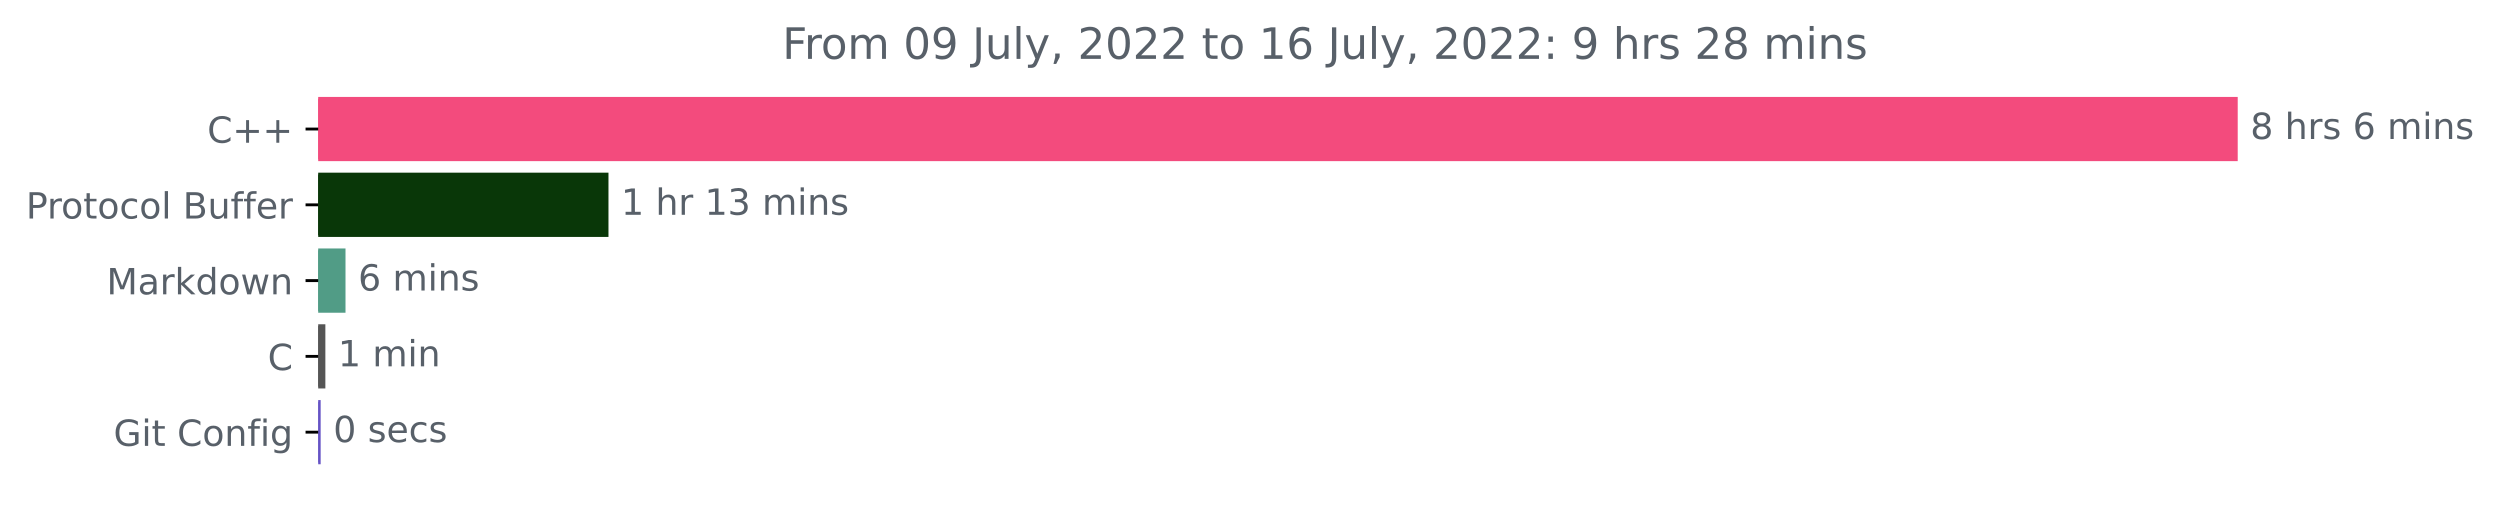
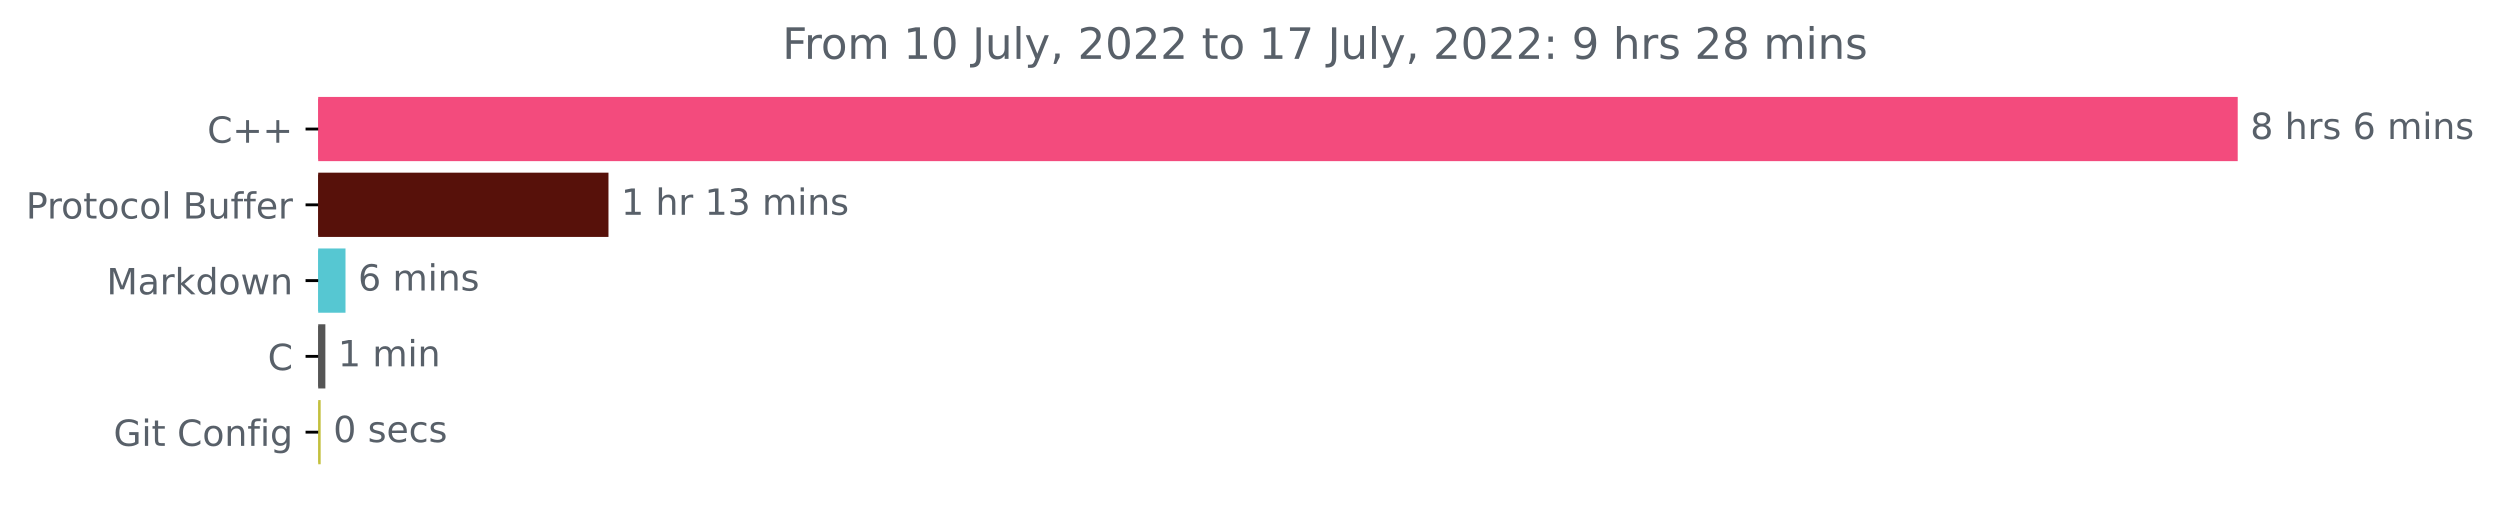
<svg xmlns="http://www.w3.org/2000/svg" xmlns:xlink="http://www.w3.org/1999/xlink" width="692.786pt" height="140.398pt" viewBox="0 0 692.786 140.398" version="1.1">
  <defs>
    <style type="text/css">*{stroke-linejoin: round; stroke-linecap: butt}</style>
  </defs>
  <g id="figure_1">
    <g id="patch_1">
      <path d="M 0 140.398  L 692.786 140.398  L 692.786 0  L 0 0  L 0 140.398  z " style="fill: none" />
    </g>
    <g id="axes_1">
      <g id="patch_2">
-         <path d="M 88.175 27.358  L 619.604 27.358  L 619.604 44.158  L 88.175 44.158  z " clip-path="url(#pfdb5ef2f69)" style="fill: #f34b7d; stroke: #f34b7d; stroke-linejoin: miter" />
+         <path d="M 88.175 27.358  L 619.604 27.358  L 619.604 44.158  L 88.175 44.158  z " clip-path="url(#p7f9c0aff8b)" style="fill: #f34b7d; stroke: #f34b7d; stroke-linejoin: miter" />
      </g>
      <g id="patch_3">
-         <path d="M 88.175 48.358  L 168.116 48.358  L 168.116 65.158  L 88.175 65.158  z " clip-path="url(#pfdb5ef2f69)" style="fill: #093708; stroke: #093708; stroke-linejoin: miter" />
+         <path d="M 88.175 48.358  L 168.116 48.358  L 168.116 65.158  L 88.175 65.158  z " clip-path="url(#p7f9c0aff8b)" style="fill: #57110a; stroke: #57110a; stroke-linejoin: miter" />
      </g>
      <g id="patch_4">
-         <path d="M 88.175 69.358  L 95.245 69.358  L 95.245 86.158  L 88.175 86.158  z " clip-path="url(#pfdb5ef2f69)" style="fill: #519c86; stroke: #519c86; stroke-linejoin: miter" />
+         <path d="M 88.175 69.358  L 95.245 69.358  L 95.245 86.158  L 88.175 86.158  z " clip-path="url(#p7f9c0aff8b)" style="fill: #56c7d2; stroke: #56c7d2; stroke-linejoin: miter" />
      </g>
      <g id="patch_5">
-         <path d="M 88.175 90.358  L 89.663 90.358  L 89.663 107.158  L 88.175 107.158  z " clip-path="url(#pfdb5ef2f69)" style="fill: #555555; stroke: #555555; stroke-linejoin: miter" />
+         <path d="M 88.175 90.358  L 89.663 90.358  L 89.663 107.158  L 88.175 107.158  z " clip-path="url(#p7f9c0aff8b)" style="fill: #555555; stroke: #555555; stroke-linejoin: miter" />
      </g>
      <g id="patch_6">
-         <path d="M 88.175 111.358  L 88.361 111.358  L 88.361 128.158  L 88.175 128.158  z " clip-path="url(#pfdb5ef2f69)" style="fill: #6553c5; stroke: #6553c5; stroke-linejoin: miter" />
+         <path d="M 88.175 111.358  L 88.361 111.358  L 88.361 128.158  L 88.175 128.158  z " clip-path="url(#p7f9c0aff8b)" style="fill: #c3c03e; stroke: #c3c03e; stroke-linejoin: miter" />
      </g>
      <g id="matplotlib.axis_1" />
      <g id="matplotlib.axis_2">
        <g id="ytick_1">
          <g id="line2d_1">
            <defs>
-               <path id="mc324846d72" d="M 0 0  L -3.5 0  " style="stroke: #000000; stroke-width: 0.8" />
+               <path id="mb5b1d5cb52" d="M 0 0  L -3.5 0  " style="stroke: #000000; stroke-width: 0.8" />
            </defs>
            <g>
-               <use xlink:href="#mc324846d72" x="88.175" y="35.758" style="stroke: #000000; stroke-width: 0.8" />
+               <use xlink:href="#mb5b1d5cb52" x="88.175" y="35.758" style="stroke: #000000; stroke-width: 0.8" />
            </g>
          </g>
          <g id="text_1">
            <g style="fill: #586069" transform="translate(57.43281 39.55734)scale(0.1 -0.1)">
              <defs>
                <path id="DejaVuSans-43" d="M 4122 4306  L 4122 3641  Q 3803 3938 3442 4084  Q 3081 4231 2675 4231  Q 1875 4231 1450 3742  Q 1025 3253 1025 2328  Q 1025 1406 1450 917  Q 1875 428 2675 428  Q 3081 428 3442 575  Q 3803 722 4122 1019  L 4122 359  Q 3791 134 3420 21  Q 3050 -91 2638 -91  Q 1578 -91 968 557  Q 359 1206 359 2328  Q 359 3453 968 4101  Q 1578 4750 2638 4750  Q 3056 4750 3426 4639  Q 3797 4528 4122 4306  z " transform="scale(0.015625)" />
                <path id="DejaVuSans-2b" d="M 2944 4013  L 2944 2272  L 4684 2272  L 4684 1741  L 2944 1741  L 2944 0  L 2419 0  L 2419 1741  L 678 1741  L 678 2272  L 2419 2272  L 2419 4013  L 2944 4013  z " transform="scale(0.015625)" />
              </defs>
              <use xlink:href="#DejaVuSans-43" />
              <use xlink:href="#DejaVuSans-2b" x="69.824" />
              <use xlink:href="#DejaVuSans-2b" x="153.613" />
            </g>
          </g>
        </g>
        <g id="ytick_2">
          <g id="line2d_2">
            <g>
-               <use xlink:href="#mc324846d72" x="88.175" y="56.758" style="stroke: #000000; stroke-width: 0.8" />
+               <use xlink:href="#mb5b1d5cb52" x="88.175" y="56.758" style="stroke: #000000; stroke-width: 0.8" />
            </g>
          </g>
          <g id="text_2">
            <g style="fill: #586069" transform="translate(7.2 60.55734)scale(0.1 -0.1)">
              <defs>
                <path id="DejaVuSans-50" d="M 1259 4147  L 1259 2394  L 2053 2394  Q 2494 2394 2734 2622  Q 2975 2850 2975 3272  Q 2975 3691 2734 3919  Q 2494 4147 2053 4147  L 1259 4147  z M 628 4666  L 2053 4666  Q 2838 4666 3239 4311  Q 3641 3956 3641 3272  Q 3641 2581 3239 2228  Q 2838 1875 2053 1875  L 1259 1875  L 1259 0  L 628 0  L 628 4666  z " transform="scale(0.015625)" />
                <path id="DejaVuSans-72" d="M 2631 2963  Q 2534 3019 2420 3045  Q 2306 3072 2169 3072  Q 1681 3072 1420 2755  Q 1159 2438 1159 1844  L 1159 0  L 581 0  L 581 3500  L 1159 3500  L 1159 2956  Q 1341 3275 1631 3429  Q 1922 3584 2338 3584  Q 2397 3584 2469 3576  Q 2541 3569 2628 3553  L 2631 2963  z " transform="scale(0.015625)" />
                <path id="DejaVuSans-6f" d="M 1959 3097  Q 1497 3097 1228 2736  Q 959 2375 959 1747  Q 959 1119 1226 758  Q 1494 397 1959 397  Q 2419 397 2687 759  Q 2956 1122 2956 1747  Q 2956 2369 2687 2733  Q 2419 3097 1959 3097  z M 1959 3584  Q 2709 3584 3137 3096  Q 3566 2609 3566 1747  Q 3566 888 3137 398  Q 2709 -91 1959 -91  Q 1206 -91 779 398  Q 353 888 353 1747  Q 353 2609 779 3096  Q 1206 3584 1959 3584  z " transform="scale(0.015625)" />
                <path id="DejaVuSans-74" d="M 1172 4494  L 1172 3500  L 2356 3500  L 2356 3053  L 1172 3053  L 1172 1153  Q 1172 725 1289 603  Q 1406 481 1766 481  L 2356 481  L 2356 0  L 1766 0  Q 1100 0 847 248  Q 594 497 594 1153  L 594 3053  L 172 3053  L 172 3500  L 594 3500  L 594 4494  L 1172 4494  z " transform="scale(0.015625)" />
                <path id="DejaVuSans-63" d="M 3122 3366  L 3122 2828  Q 2878 2963 2633 3030  Q 2388 3097 2138 3097  Q 1578 3097 1268 2742  Q 959 2388 959 1747  Q 959 1106 1268 751  Q 1578 397 2138 397  Q 2388 397 2633 464  Q 2878 531 3122 666  L 3122 134  Q 2881 22 2623 -34  Q 2366 -91 2075 -91  Q 1284 -91 818 406  Q 353 903 353 1747  Q 353 2603 823 3093  Q 1294 3584 2113 3584  Q 2378 3584 2631 3529  Q 2884 3475 3122 3366  z " transform="scale(0.015625)" />
                <path id="DejaVuSans-6c" d="M 603 4863  L 1178 4863  L 1178 0  L 603 0  L 603 4863  z " transform="scale(0.015625)" />
                <path id="DejaVuSans-20" transform="scale(0.015625)" />
                <path id="DejaVuSans-42" d="M 1259 2228  L 1259 519  L 2272 519  Q 2781 519 3026 730  Q 3272 941 3272 1375  Q 3272 1813 3026 2020  Q 2781 2228 2272 2228  L 1259 2228  z M 1259 4147  L 1259 2741  L 2194 2741  Q 2656 2741 2882 2914  Q 3109 3088 3109 3444  Q 3109 3797 2882 3972  Q 2656 4147 2194 4147  L 1259 4147  z M 628 4666  L 2241 4666  Q 2963 4666 3353 4366  Q 3744 4066 3744 3513  Q 3744 3084 3544 2831  Q 3344 2578 2956 2516  Q 3422 2416 3680 2098  Q 3938 1781 3938 1306  Q 3938 681 3513 340  Q 3088 0 2303 0  L 628 0  L 628 4666  z " transform="scale(0.015625)" />
                <path id="DejaVuSans-75" d="M 544 1381  L 544 3500  L 1119 3500  L 1119 1403  Q 1119 906 1312 657  Q 1506 409 1894 409  Q 2359 409 2629 706  Q 2900 1003 2900 1516  L 2900 3500  L 3475 3500  L 3475 0  L 2900 0  L 2900 538  Q 2691 219 2414 64  Q 2138 -91 1772 -91  Q 1169 -91 856 284  Q 544 659 544 1381  z M 1991 3584  L 1991 3584  z " transform="scale(0.015625)" />
                <path id="DejaVuSans-66" d="M 2375 4863  L 2375 4384  L 1825 4384  Q 1516 4384 1395 4259  Q 1275 4134 1275 3809  L 1275 3500  L 2222 3500  L 2222 3053  L 1275 3053  L 1275 0  L 697 0  L 697 3053  L 147 3053  L 147 3500  L 697 3500  L 697 3744  Q 697 4328 969 4595  Q 1241 4863 1831 4863  L 2375 4863  z " transform="scale(0.015625)" />
                <path id="DejaVuSans-65" d="M 3597 1894  L 3597 1613  L 953 1613  Q 991 1019 1311 708  Q 1631 397 2203 397  Q 2534 397 2845 478  Q 3156 559 3463 722  L 3463 178  Q 3153 47 2828 -22  Q 2503 -91 2169 -91  Q 1331 -91 842 396  Q 353 884 353 1716  Q 353 2575 817 3079  Q 1281 3584 2069 3584  Q 2775 3584 3186 3129  Q 3597 2675 3597 1894  z M 3022 2063  Q 3016 2534 2758 2815  Q 2500 3097 2075 3097  Q 1594 3097 1305 2825  Q 1016 2553 972 2059  L 3022 2063  z " transform="scale(0.015625)" />
              </defs>
              <use xlink:href="#DejaVuSans-50" />
              <use xlink:href="#DejaVuSans-72" x="58.553" />
              <use xlink:href="#DejaVuSans-6f" x="97.416" />
              <use xlink:href="#DejaVuSans-74" x="158.598" />
              <use xlink:href="#DejaVuSans-6f" x="197.807" />
              <use xlink:href="#DejaVuSans-63" x="258.988" />
              <use xlink:href="#DejaVuSans-6f" x="313.969" />
              <use xlink:href="#DejaVuSans-6c" x="375.15" />
              <use xlink:href="#DejaVuSans-20" x="402.934" />
              <use xlink:href="#DejaVuSans-42" x="434.721" />
              <use xlink:href="#DejaVuSans-75" x="503.324" />
              <use xlink:href="#DejaVuSans-66" x="566.703" />
              <use xlink:href="#DejaVuSans-66" x="601.908" />
              <use xlink:href="#DejaVuSans-65" x="637.113" />
              <use xlink:href="#DejaVuSans-72" x="698.637" />
            </g>
          </g>
        </g>
        <g id="ytick_3">
          <g id="line2d_3">
            <g>
-               <use xlink:href="#mc324846d72" x="88.175" y="77.758" style="stroke: #000000; stroke-width: 0.8" />
+               <use xlink:href="#mb5b1d5cb52" x="88.175" y="77.758" style="stroke: #000000; stroke-width: 0.8" />
            </g>
          </g>
          <g id="text_3">
            <g style="fill: #586069" transform="translate(29.53438 81.55734)scale(0.1 -0.1)">
              <defs>
                <path id="DejaVuSans-4d" d="M 628 4666  L 1569 4666  L 2759 1491  L 3956 4666  L 4897 4666  L 4897 0  L 4281 0  L 4281 4097  L 3078 897  L 2444 897  L 1241 4097  L 1241 0  L 628 0  L 628 4666  z " transform="scale(0.015625)" />
                <path id="DejaVuSans-61" d="M 2194 1759  Q 1497 1759 1228 1600  Q 959 1441 959 1056  Q 959 750 1161 570  Q 1363 391 1709 391  Q 2188 391 2477 730  Q 2766 1069 2766 1631  L 2766 1759  L 2194 1759  z M 3341 1997  L 3341 0  L 2766 0  L 2766 531  Q 2569 213 2275 61  Q 1981 -91 1556 -91  Q 1019 -91 701 211  Q 384 513 384 1019  Q 384 1609 779 1909  Q 1175 2209 1959 2209  L 2766 2209  L 2766 2266  Q 2766 2663 2505 2880  Q 2244 3097 1772 3097  Q 1472 3097 1187 3025  Q 903 2953 641 2809  L 641 3341  Q 956 3463 1253 3523  Q 1550 3584 1831 3584  Q 2591 3584 2966 3190  Q 3341 2797 3341 1997  z " transform="scale(0.015625)" />
                <path id="DejaVuSans-6b" d="M 581 4863  L 1159 4863  L 1159 1991  L 2875 3500  L 3609 3500  L 1753 1863  L 3688 0  L 2938 0  L 1159 1709  L 1159 0  L 581 0  L 581 4863  z " transform="scale(0.015625)" />
                <path id="DejaVuSans-64" d="M 2906 2969  L 2906 4863  L 3481 4863  L 3481 0  L 2906 0  L 2906 525  Q 2725 213 2448 61  Q 2172 -91 1784 -91  Q 1150 -91 751 415  Q 353 922 353 1747  Q 353 2572 751 3078  Q 1150 3584 1784 3584  Q 2172 3584 2448 3432  Q 2725 3281 2906 2969  z M 947 1747  Q 947 1113 1208 752  Q 1469 391 1925 391  Q 2381 391 2643 752  Q 2906 1113 2906 1747  Q 2906 2381 2643 2742  Q 2381 3103 1925 3103  Q 1469 3103 1208 2742  Q 947 2381 947 1747  z " transform="scale(0.015625)" />
                <path id="DejaVuSans-77" d="M 269 3500  L 844 3500  L 1563 769  L 2278 3500  L 2956 3500  L 3675 769  L 4391 3500  L 4966 3500  L 4050 0  L 3372 0  L 2619 2869  L 1863 0  L 1184 0  L 269 3500  z " transform="scale(0.015625)" />
                <path id="DejaVuSans-6e" d="M 3513 2113  L 3513 0  L 2938 0  L 2938 2094  Q 2938 2591 2744 2837  Q 2550 3084 2163 3084  Q 1697 3084 1428 2787  Q 1159 2491 1159 1978  L 1159 0  L 581 0  L 581 3500  L 1159 3500  L 1159 2956  Q 1366 3272 1645 3428  Q 1925 3584 2291 3584  Q 2894 3584 3203 3211  Q 3513 2838 3513 2113  z " transform="scale(0.015625)" />
              </defs>
              <use xlink:href="#DejaVuSans-4d" />
              <use xlink:href="#DejaVuSans-61" x="86.279" />
              <use xlink:href="#DejaVuSans-72" x="147.559" />
              <use xlink:href="#DejaVuSans-6b" x="188.672" />
              <use xlink:href="#DejaVuSans-64" x="246.582" />
              <use xlink:href="#DejaVuSans-6f" x="310.059" />
              <use xlink:href="#DejaVuSans-77" x="371.24" />
              <use xlink:href="#DejaVuSans-6e" x="453.027" />
            </g>
          </g>
        </g>
        <g id="ytick_4">
          <g id="line2d_4">
            <g>
-               <use xlink:href="#mc324846d72" x="88.175" y="98.758" style="stroke: #000000; stroke-width: 0.8" />
+               <use xlink:href="#mb5b1d5cb52" x="88.175" y="98.758" style="stroke: #000000; stroke-width: 0.8" />
            </g>
          </g>
          <g id="text_4">
            <g style="fill: #586069" transform="translate(74.19219 102.5573)scale(0.1 -0.1)">
              <use xlink:href="#DejaVuSans-43" />
            </g>
          </g>
        </g>
        <g id="ytick_5">
          <g id="line2d_5">
            <g>
-               <use xlink:href="#mc324846d72" x="88.175" y="119.758" style="stroke: #000000; stroke-width: 0.8" />
+               <use xlink:href="#mb5b1d5cb52" x="88.175" y="119.758" style="stroke: #000000; stroke-width: 0.8" />
            </g>
          </g>
          <g id="text_5">
            <g style="fill: #586069" transform="translate(31.46406 123.5573)scale(0.1 -0.1)">
              <defs>
                <path id="DejaVuSans-47" d="M 3809 666  L 3809 1919  L 2778 1919  L 2778 2438  L 4434 2438  L 4434 434  Q 4069 175 3628 42  Q 3188 -91 2688 -91  Q 1594 -91 976 548  Q 359 1188 359 2328  Q 359 3472 976 4111  Q 1594 4750 2688 4750  Q 3144 4750 3555 4637  Q 3966 4525 4313 4306  L 4313 3634  Q 3963 3931 3569 4081  Q 3175 4231 2741 4231  Q 1884 4231 1454 3753  Q 1025 3275 1025 2328  Q 1025 1384 1454 906  Q 1884 428 2741 428  Q 3075 428 3337 486  Q 3600 544 3809 666  z " transform="scale(0.015625)" />
                <path id="DejaVuSans-69" d="M 603 3500  L 1178 3500  L 1178 0  L 603 0  L 603 3500  z M 603 4863  L 1178 4863  L 1178 4134  L 603 4134  L 603 4863  z " transform="scale(0.015625)" />
                <path id="DejaVuSans-67" d="M 2906 1791  Q 2906 2416 2648 2759  Q 2391 3103 1925 3103  Q 1463 3103 1205 2759  Q 947 2416 947 1791  Q 947 1169 1205 825  Q 1463 481 1925 481  Q 2391 481 2648 825  Q 2906 1169 2906 1791  z M 3481 434  Q 3481 -459 3084 -895  Q 2688 -1331 1869 -1331  Q 1566 -1331 1297 -1286  Q 1028 -1241 775 -1147  L 775 -588  Q 1028 -725 1275 -790  Q 1522 -856 1778 -856  Q 2344 -856 2625 -561  Q 2906 -266 2906 331  L 2906 616  Q 2728 306 2450 153  Q 2172 0 1784 0  Q 1141 0 747 490  Q 353 981 353 1791  Q 353 2603 747 3093  Q 1141 3584 1784 3584  Q 2172 3584 2450 3431  Q 2728 3278 2906 2969  L 2906 3500  L 3481 3500  L 3481 434  z " transform="scale(0.015625)" />
              </defs>
              <use xlink:href="#DejaVuSans-47" />
              <use xlink:href="#DejaVuSans-69" x="77.49" />
              <use xlink:href="#DejaVuSans-74" x="105.273" />
              <use xlink:href="#DejaVuSans-20" x="144.482" />
              <use xlink:href="#DejaVuSans-43" x="176.27" />
              <use xlink:href="#DejaVuSans-6f" x="246.094" />
              <use xlink:href="#DejaVuSans-6e" x="307.275" />
              <use xlink:href="#DejaVuSans-66" x="370.654" />
              <use xlink:href="#DejaVuSans-69" x="405.859" />
              <use xlink:href="#DejaVuSans-67" x="433.643" />
            </g>
          </g>
        </g>
      </g>
      <g id="text_6">
        <g style="fill: #586069" transform="translate(623.6036 38.5175)scale(0.1 -0.1)">
          <defs>
            <path id="DejaVuSans-38" d="M 2034 2216  Q 1584 2216 1326 1975  Q 1069 1734 1069 1313  Q 1069 891 1326 650  Q 1584 409 2034 409  Q 2484 409 2743 651  Q 3003 894 3003 1313  Q 3003 1734 2745 1975  Q 2488 2216 2034 2216  z M 1403 2484  Q 997 2584 770 2862  Q 544 3141 544 3541  Q 544 4100 942 4425  Q 1341 4750 2034 4750  Q 2731 4750 3128 4425  Q 3525 4100 3525 3541  Q 3525 3141 3298 2862  Q 3072 2584 2669 2484  Q 3125 2378 3379 2068  Q 3634 1759 3634 1313  Q 3634 634 3220 271  Q 2806 -91 2034 -91  Q 1263 -91 848 271  Q 434 634 434 1313  Q 434 1759 690 2068  Q 947 2378 1403 2484  z M 1172 3481  Q 1172 3119 1398 2916  Q 1625 2713 2034 2713  Q 2441 2713 2670 2916  Q 2900 3119 2900 3481  Q 2900 3844 2670 4047  Q 2441 4250 2034 4250  Q 1625 4250 1398 4047  Q 1172 3844 1172 3481  z " transform="scale(0.015625)" />
            <path id="DejaVuSans-68" d="M 3513 2113  L 3513 0  L 2938 0  L 2938 2094  Q 2938 2591 2744 2837  Q 2550 3084 2163 3084  Q 1697 3084 1428 2787  Q 1159 2491 1159 1978  L 1159 0  L 581 0  L 581 4863  L 1159 4863  L 1159 2956  Q 1366 3272 1645 3428  Q 1925 3584 2291 3584  Q 2894 3584 3203 3211  Q 3513 2838 3513 2113  z " transform="scale(0.015625)" />
            <path id="DejaVuSans-73" d="M 2834 3397  L 2834 2853  Q 2591 2978 2328 3040  Q 2066 3103 1784 3103  Q 1356 3103 1142 2972  Q 928 2841 928 2578  Q 928 2378 1081 2264  Q 1234 2150 1697 2047  L 1894 2003  Q 2506 1872 2764 1633  Q 3022 1394 3022 966  Q 3022 478 2636 193  Q 2250 -91 1575 -91  Q 1294 -91 989 -36  Q 684 19 347 128  L 347 722  Q 666 556 975 473  Q 1284 391 1588 391  Q 1994 391 2212 530  Q 2431 669 2431 922  Q 2431 1156 2273 1281  Q 2116 1406 1581 1522  L 1381 1569  Q 847 1681 609 1914  Q 372 2147 372 2553  Q 372 3047 722 3315  Q 1072 3584 1716 3584  Q 2034 3584 2315 3537  Q 2597 3491 2834 3397  z " transform="scale(0.015625)" />
            <path id="DejaVuSans-36" d="M 2113 2584  Q 1688 2584 1439 2293  Q 1191 2003 1191 1497  Q 1191 994 1439 701  Q 1688 409 2113 409  Q 2538 409 2786 701  Q 3034 994 3034 1497  Q 3034 2003 2786 2293  Q 2538 2584 2113 2584  z M 3366 4563  L 3366 3988  Q 3128 4100 2886 4159  Q 2644 4219 2406 4219  Q 1781 4219 1451 3797  Q 1122 3375 1075 2522  Q 1259 2794 1537 2939  Q 1816 3084 2150 3084  Q 2853 3084 3261 2657  Q 3669 2231 3669 1497  Q 3669 778 3244 343  Q 2819 -91 2113 -91  Q 1303 -91 875 529  Q 447 1150 447 2328  Q 447 3434 972 4092  Q 1497 4750 2381 4750  Q 2619 4750 2861 4703  Q 3103 4656 3366 4563  z " transform="scale(0.015625)" />
            <path id="DejaVuSans-6d" d="M 3328 2828  Q 3544 3216 3844 3400  Q 4144 3584 4550 3584  Q 5097 3584 5394 3201  Q 5691 2819 5691 2113  L 5691 0  L 5113 0  L 5113 2094  Q 5113 2597 4934 2840  Q 4756 3084 4391 3084  Q 3944 3084 3684 2787  Q 3425 2491 3425 1978  L 3425 0  L 2847 0  L 2847 2094  Q 2847 2600 2669 2842  Q 2491 3084 2119 3084  Q 1678 3084 1418 2786  Q 1159 2488 1159 1978  L 1159 0  L 581 0  L 581 3500  L 1159 3500  L 1159 2956  Q 1356 3278 1631 3431  Q 1906 3584 2284 3584  Q 2666 3584 2933 3390  Q 3200 3197 3328 2828  z " transform="scale(0.015625)" />
          </defs>
          <use xlink:href="#DejaVuSans-38" />
          <use xlink:href="#DejaVuSans-20" x="63.623" />
          <use xlink:href="#DejaVuSans-68" x="95.41" />
          <use xlink:href="#DejaVuSans-72" x="158.789" />
          <use xlink:href="#DejaVuSans-73" x="199.902" />
          <use xlink:href="#DejaVuSans-20" x="252.002" />
          <use xlink:href="#DejaVuSans-36" x="283.789" />
          <use xlink:href="#DejaVuSans-20" x="347.412" />
          <use xlink:href="#DejaVuSans-6d" x="379.199" />
          <use xlink:href="#DejaVuSans-69" x="476.611" />
          <use xlink:href="#DejaVuSans-6e" x="504.395" />
          <use xlink:href="#DejaVuSans-73" x="567.773" />
        </g>
      </g>
      <g id="text_7">
        <g style="fill: #586069" transform="translate(172.1156 59.5175)scale(0.1 -0.1)">
          <defs>
            <path id="DejaVuSans-31" d="M 794 531  L 1825 531  L 1825 4091  L 703 3866  L 703 4441  L 1819 4666  L 2450 4666  L 2450 531  L 3481 531  L 3481 0  L 794 0  L 794 531  z " transform="scale(0.015625)" />
            <path id="DejaVuSans-33" d="M 2597 2516  Q 3050 2419 3304 2112  Q 3559 1806 3559 1356  Q 3559 666 3084 287  Q 2609 -91 1734 -91  Q 1441 -91 1130 -33  Q 819 25 488 141  L 488 750  Q 750 597 1062 519  Q 1375 441 1716 441  Q 2309 441 2620 675  Q 2931 909 2931 1356  Q 2931 1769 2642 2001  Q 2353 2234 1838 2234  L 1294 2234  L 1294 2753  L 1863 2753  Q 2328 2753 2575 2939  Q 2822 3125 2822 3475  Q 2822 3834 2567 4026  Q 2313 4219 1838 4219  Q 1578 4219 1281 4162  Q 984 4106 628 3988  L 628 4550  Q 988 4650 1302 4700  Q 1616 4750 1894 4750  Q 2613 4750 3031 4423  Q 3450 4097 3450 3541  Q 3450 3153 3228 2886  Q 3006 2619 2597 2516  z " transform="scale(0.015625)" />
          </defs>
          <use xlink:href="#DejaVuSans-31" />
          <use xlink:href="#DejaVuSans-20" x="63.623" />
          <use xlink:href="#DejaVuSans-68" x="95.41" />
          <use xlink:href="#DejaVuSans-72" x="158.789" />
          <use xlink:href="#DejaVuSans-20" x="199.902" />
          <use xlink:href="#DejaVuSans-31" x="231.689" />
          <use xlink:href="#DejaVuSans-33" x="295.312" />
          <use xlink:href="#DejaVuSans-20" x="358.936" />
          <use xlink:href="#DejaVuSans-6d" x="390.723" />
          <use xlink:href="#DejaVuSans-69" x="488.135" />
          <use xlink:href="#DejaVuSans-6e" x="515.918" />
          <use xlink:href="#DejaVuSans-73" x="579.297" />
        </g>
      </g>
      <g id="text_8">
        <g style="fill: #586069" transform="translate(99.245 80.5175)scale(0.1 -0.1)">
          <use xlink:href="#DejaVuSans-36" />
          <use xlink:href="#DejaVuSans-20" x="63.623" />
          <use xlink:href="#DejaVuSans-6d" x="95.41" />
          <use xlink:href="#DejaVuSans-69" x="192.822" />
          <use xlink:href="#DejaVuSans-6e" x="220.605" />
          <use xlink:href="#DejaVuSans-73" x="283.984" />
        </g>
      </g>
      <g id="text_9">
        <g style="fill: #586069" transform="translate(93.66342 101.5175)scale(0.1 -0.1)">
          <use xlink:href="#DejaVuSans-31" />
          <use xlink:href="#DejaVuSans-20" x="63.623" />
          <use xlink:href="#DejaVuSans-6d" x="95.41" />
          <use xlink:href="#DejaVuSans-69" x="192.822" />
          <use xlink:href="#DejaVuSans-6e" x="220.605" />
        </g>
      </g>
      <g id="text_10">
        <g style="fill: #586069" transform="translate(92.36105 122.5175)scale(0.1 -0.1)">
          <defs>
            <path id="DejaVuSans-30" d="M 2034 4250  Q 1547 4250 1301 3770  Q 1056 3291 1056 2328  Q 1056 1369 1301 889  Q 1547 409 2034 409  Q 2525 409 2770 889  Q 3016 1369 3016 2328  Q 3016 3291 2770 3770  Q 2525 4250 2034 4250  z M 2034 4750  Q 2819 4750 3233 4129  Q 3647 3509 3647 2328  Q 3647 1150 3233 529  Q 2819 -91 2034 -91  Q 1250 -91 836 529  Q 422 1150 422 2328  Q 422 3509 836 4129  Q 1250 4750 2034 4750  z " transform="scale(0.015625)" />
          </defs>
          <use xlink:href="#DejaVuSans-30" />
          <use xlink:href="#DejaVuSans-20" x="63.623" />
          <use xlink:href="#DejaVuSans-73" x="95.41" />
          <use xlink:href="#DejaVuSans-65" x="147.51" />
          <use xlink:href="#DejaVuSans-63" x="209.033" />
          <use xlink:href="#DejaVuSans-73" x="264.014" />
        </g>
      </g>
      <g id="text_11">
        <g style="fill: #586069" transform="translate(216.8 16.31812)scale(0.12 -0.12)">
          <defs>
            <path id="DejaVuSans-46" d="M 628 4666  L 3309 4666  L 3309 4134  L 1259 4134  L 1259 2759  L 3109 2759  L 3109 2228  L 1259 2228  L 1259 0  L 628 0  L 628 4666  z " transform="scale(0.015625)" />
-             <path id="DejaVuSans-39" d="M 703 97  L 703 672  Q 941 559 1184 500  Q 1428 441 1663 441  Q 2288 441 2617 861  Q 2947 1281 2994 2138  Q 2813 1869 2534 1725  Q 2256 1581 1919 1581  Q 1219 1581 811 2004  Q 403 2428 403 3163  Q 403 3881 828 4315  Q 1253 4750 1959 4750  Q 2769 4750 3195 4129  Q 3622 3509 3622 2328  Q 3622 1225 3098 567  Q 2575 -91 1691 -91  Q 1453 -91 1209 -44  Q 966 3 703 97  z M 1959 2075  Q 2384 2075 2632 2365  Q 2881 2656 2881 3163  Q 2881 3666 2632 3958  Q 2384 4250 1959 4250  Q 1534 4250 1286 3958  Q 1038 3666 1038 3163  Q 1038 2656 1286 2365  Q 1534 2075 1959 2075  z " transform="scale(0.015625)" />
            <path id="DejaVuSans-4a" d="M 628 4666  L 1259 4666  L 1259 325  Q 1259 -519 939 -900  Q 619 -1281 -91 -1281  L -331 -1281  L -331 -750  L -134 -750  Q 284 -750 456 -515  Q 628 -281 628 325  L 628 4666  z " transform="scale(0.015625)" />
            <path id="DejaVuSans-79" d="M 2059 -325  Q 1816 -950 1584 -1140  Q 1353 -1331 966 -1331  L 506 -1331  L 506 -850  L 844 -850  Q 1081 -850 1212 -737  Q 1344 -625 1503 -206  L 1606 56  L 191 3500  L 800 3500  L 1894 763  L 2988 3500  L 3597 3500  L 2059 -325  z " transform="scale(0.015625)" />
            <path id="DejaVuSans-2c" d="M 750 794  L 1409 794  L 1409 256  L 897 -744  L 494 -744  L 750 256  L 750 794  z " transform="scale(0.015625)" />
            <path id="DejaVuSans-32" d="M 1228 531  L 3431 531  L 3431 0  L 469 0  L 469 531  Q 828 903 1448 1529  Q 2069 2156 2228 2338  Q 2531 2678 2651 2914  Q 2772 3150 2772 3378  Q 2772 3750 2511 3984  Q 2250 4219 1831 4219  Q 1534 4219 1204 4116  Q 875 4013 500 3803  L 500 4441  Q 881 4594 1212 4672  Q 1544 4750 1819 4750  Q 2544 4750 2975 4387  Q 3406 4025 3406 3419  Q 3406 3131 3298 2873  Q 3191 2616 2906 2266  Q 2828 2175 2409 1742  Q 1991 1309 1228 531  z " transform="scale(0.015625)" />
+             <path id="DejaVuSans-37" d="M 525 4666  L 3525 4666  L 3525 4397  L 1831 0  L 1172 0  L 2766 4134  L 525 4134  L 525 4666  z " transform="scale(0.015625)" />
            <path id="DejaVuSans-3a" d="M 750 794  L 1409 794  L 1409 0  L 750 0  L 750 794  z M 750 3309  L 1409 3309  L 1409 2516  L 750 2516  L 750 3309  z " transform="scale(0.015625)" />
+             <path id="DejaVuSans-39" d="M 703 97  L 703 672  Q 941 559 1184 500  Q 1428 441 1663 441  Q 2288 441 2617 861  Q 2947 1281 2994 2138  Q 2813 1869 2534 1725  Q 2256 1581 1919 1581  Q 1219 1581 811 2004  Q 403 2428 403 3163  Q 403 3881 828 4315  Q 1253 4750 1959 4750  Q 2769 4750 3195 4129  Q 3622 3509 3622 2328  Q 3622 1225 3098 567  Q 2575 -91 1691 -91  Q 1453 -91 1209 -44  Q 966 3 703 97  z M 1959 2075  Q 2384 2075 2632 2365  Q 2881 2656 2881 3163  Q 2881 3666 2632 3958  Q 2384 4250 1959 4250  Q 1534 4250 1286 3958  Q 1038 3666 1038 3163  Q 1038 2656 1286 2365  Q 1534 2075 1959 2075  z " transform="scale(0.015625)" />
          </defs>
          <use xlink:href="#DejaVuSans-46" />
          <use xlink:href="#DejaVuSans-72" x="50.27" />
          <use xlink:href="#DejaVuSans-6f" x="89.133" />
          <use xlink:href="#DejaVuSans-6d" x="150.314" />
          <use xlink:href="#DejaVuSans-20" x="247.727" />
-           <use xlink:href="#DejaVuSans-30" x="279.514" />
-           <use xlink:href="#DejaVuSans-39" x="343.137" />
+           <use xlink:href="#DejaVuSans-31" x="279.514" />
+           <use xlink:href="#DejaVuSans-30" x="343.137" />
          <use xlink:href="#DejaVuSans-20" x="406.76" />
          <use xlink:href="#DejaVuSans-4a" x="438.547" />
          <use xlink:href="#DejaVuSans-75" x="468.039" />
          <use xlink:href="#DejaVuSans-6c" x="531.418" />
          <use xlink:href="#DejaVuSans-79" x="559.201" />
          <use xlink:href="#DejaVuSans-2c" x="618.381" />
          <use xlink:href="#DejaVuSans-20" x="650.168" />
          <use xlink:href="#DejaVuSans-32" x="681.955" />
          <use xlink:href="#DejaVuSans-30" x="745.578" />
          <use xlink:href="#DejaVuSans-32" x="809.201" />
          <use xlink:href="#DejaVuSans-32" x="872.824" />
          <use xlink:href="#DejaVuSans-20" x="936.447" />
          <use xlink:href="#DejaVuSans-74" x="968.234" />
          <use xlink:href="#DejaVuSans-6f" x="1007.443" />
          <use xlink:href="#DejaVuSans-20" x="1068.625" />
          <use xlink:href="#DejaVuSans-31" x="1100.412" />
-           <use xlink:href="#DejaVuSans-36" x="1164.035" />
+           <use xlink:href="#DejaVuSans-37" x="1164.035" />
          <use xlink:href="#DejaVuSans-20" x="1227.658" />
          <use xlink:href="#DejaVuSans-4a" x="1259.445" />
          <use xlink:href="#DejaVuSans-75" x="1288.938" />
          <use xlink:href="#DejaVuSans-6c" x="1352.316" />
          <use xlink:href="#DejaVuSans-79" x="1380.1" />
          <use xlink:href="#DejaVuSans-2c" x="1439.279" />
          <use xlink:href="#DejaVuSans-20" x="1471.066" />
          <use xlink:href="#DejaVuSans-32" x="1502.854" />
          <use xlink:href="#DejaVuSans-30" x="1566.477" />
          <use xlink:href="#DejaVuSans-32" x="1630.1" />
          <use xlink:href="#DejaVuSans-32" x="1693.723" />
          <use xlink:href="#DejaVuSans-3a" x="1757.346" />
          <use xlink:href="#DejaVuSans-20" x="1791.037" />
          <use xlink:href="#DejaVuSans-39" x="1822.824" />
          <use xlink:href="#DejaVuSans-20" x="1886.447" />
          <use xlink:href="#DejaVuSans-68" x="1918.234" />
          <use xlink:href="#DejaVuSans-72" x="1981.613" />
          <use xlink:href="#DejaVuSans-73" x="2022.727" />
          <use xlink:href="#DejaVuSans-20" x="2074.826" />
          <use xlink:href="#DejaVuSans-32" x="2106.613" />
          <use xlink:href="#DejaVuSans-38" x="2170.236" />
          <use xlink:href="#DejaVuSans-20" x="2233.859" />
          <use xlink:href="#DejaVuSans-6d" x="2265.646" />
          <use xlink:href="#DejaVuSans-69" x="2363.059" />
          <use xlink:href="#DejaVuSans-6e" x="2390.842" />
          <use xlink:href="#DejaVuSans-73" x="2454.221" />
        </g>
      </g>
    </g>
  </g>
  <defs>
-     <clipPath id="pfdb5ef2f69">
+     <clipPath id="p7f9c0aff8b">
      <rect x="88.175" y="22.318" width="558" height="110.88" />
    </clipPath>
  </defs>
</svg>
